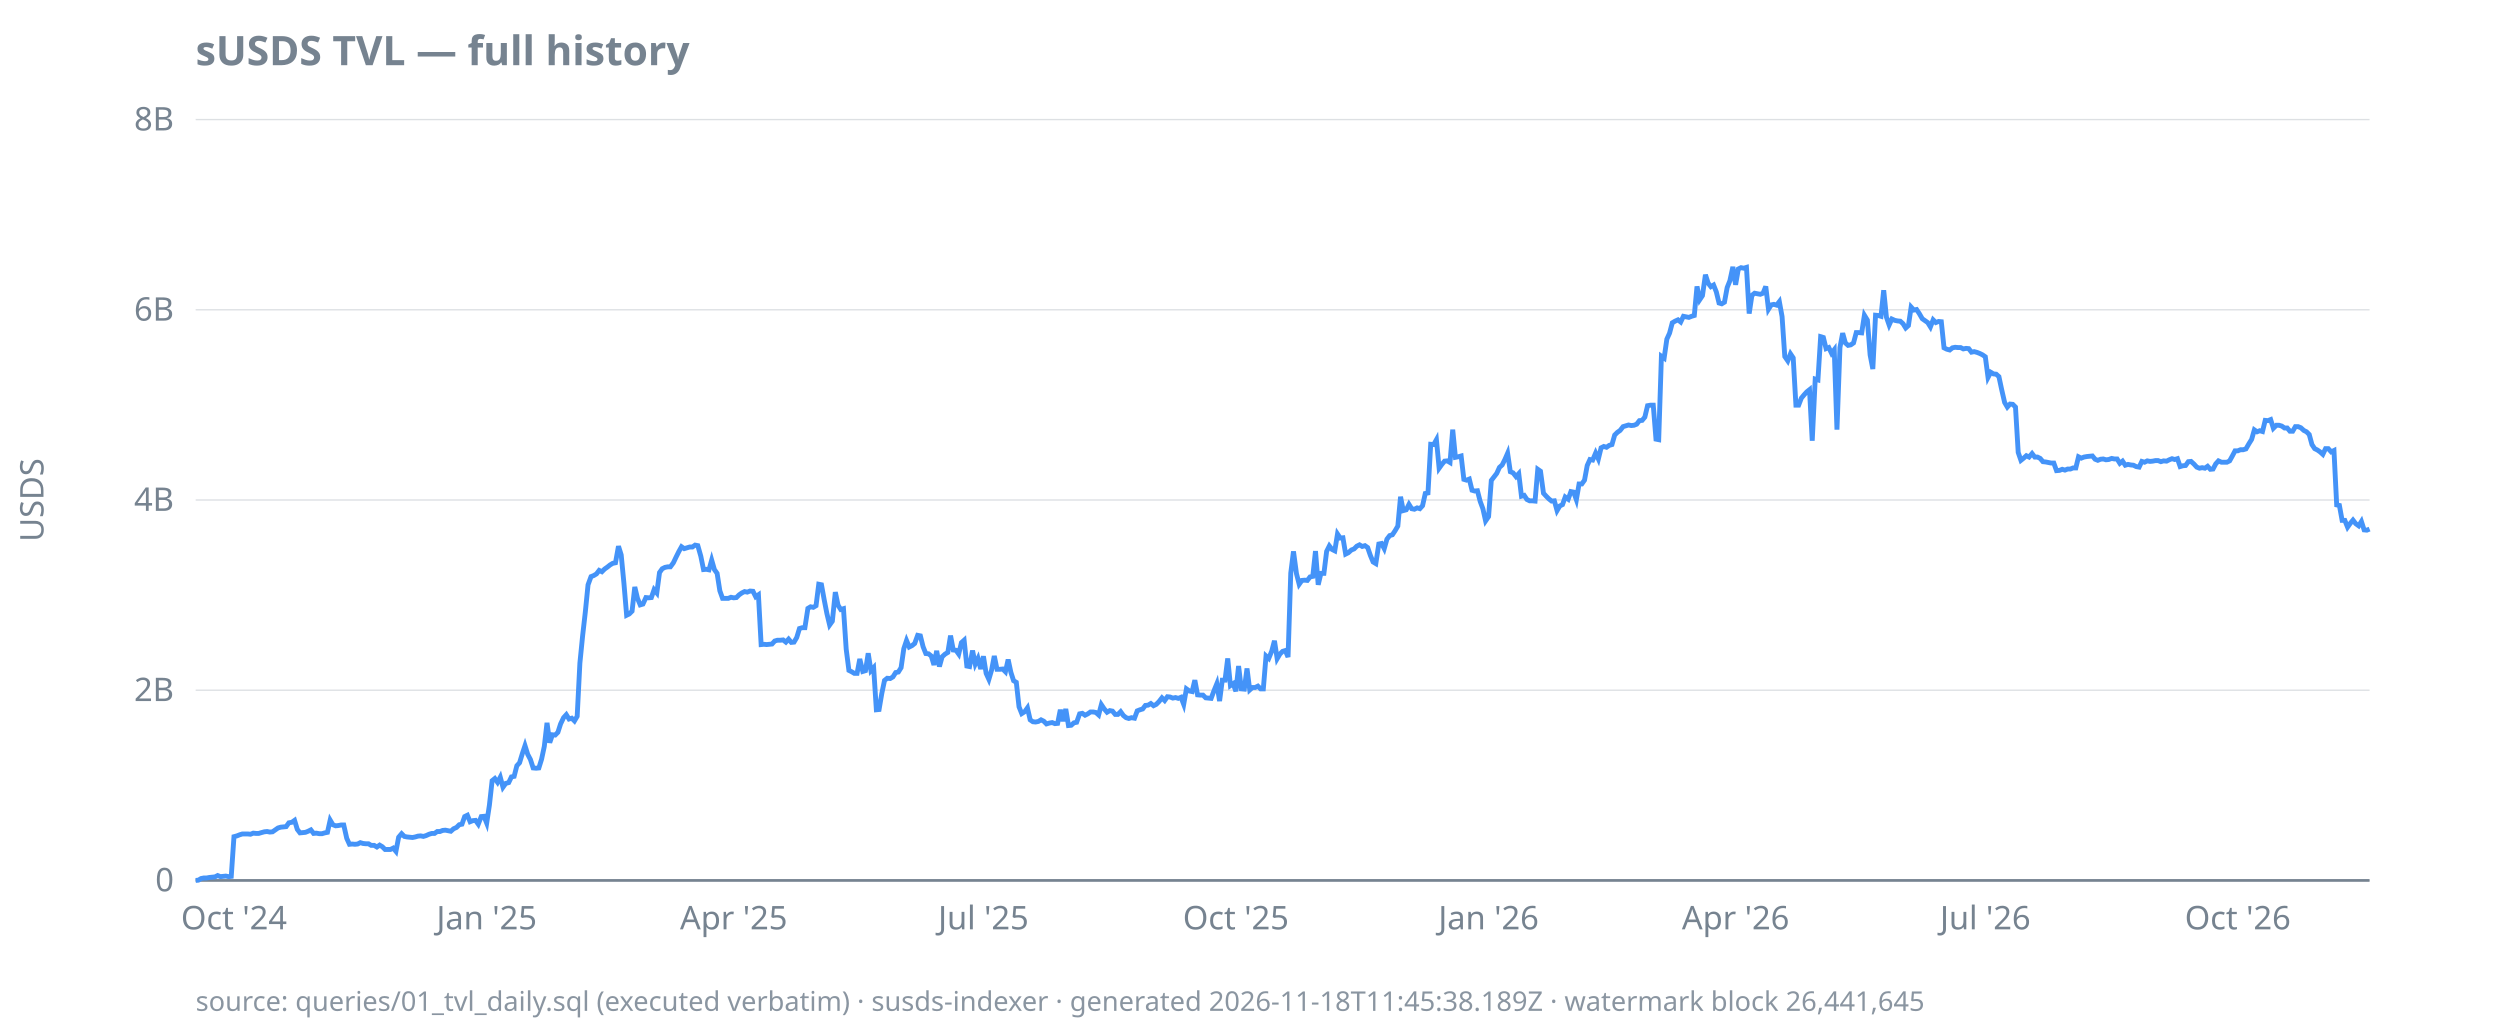
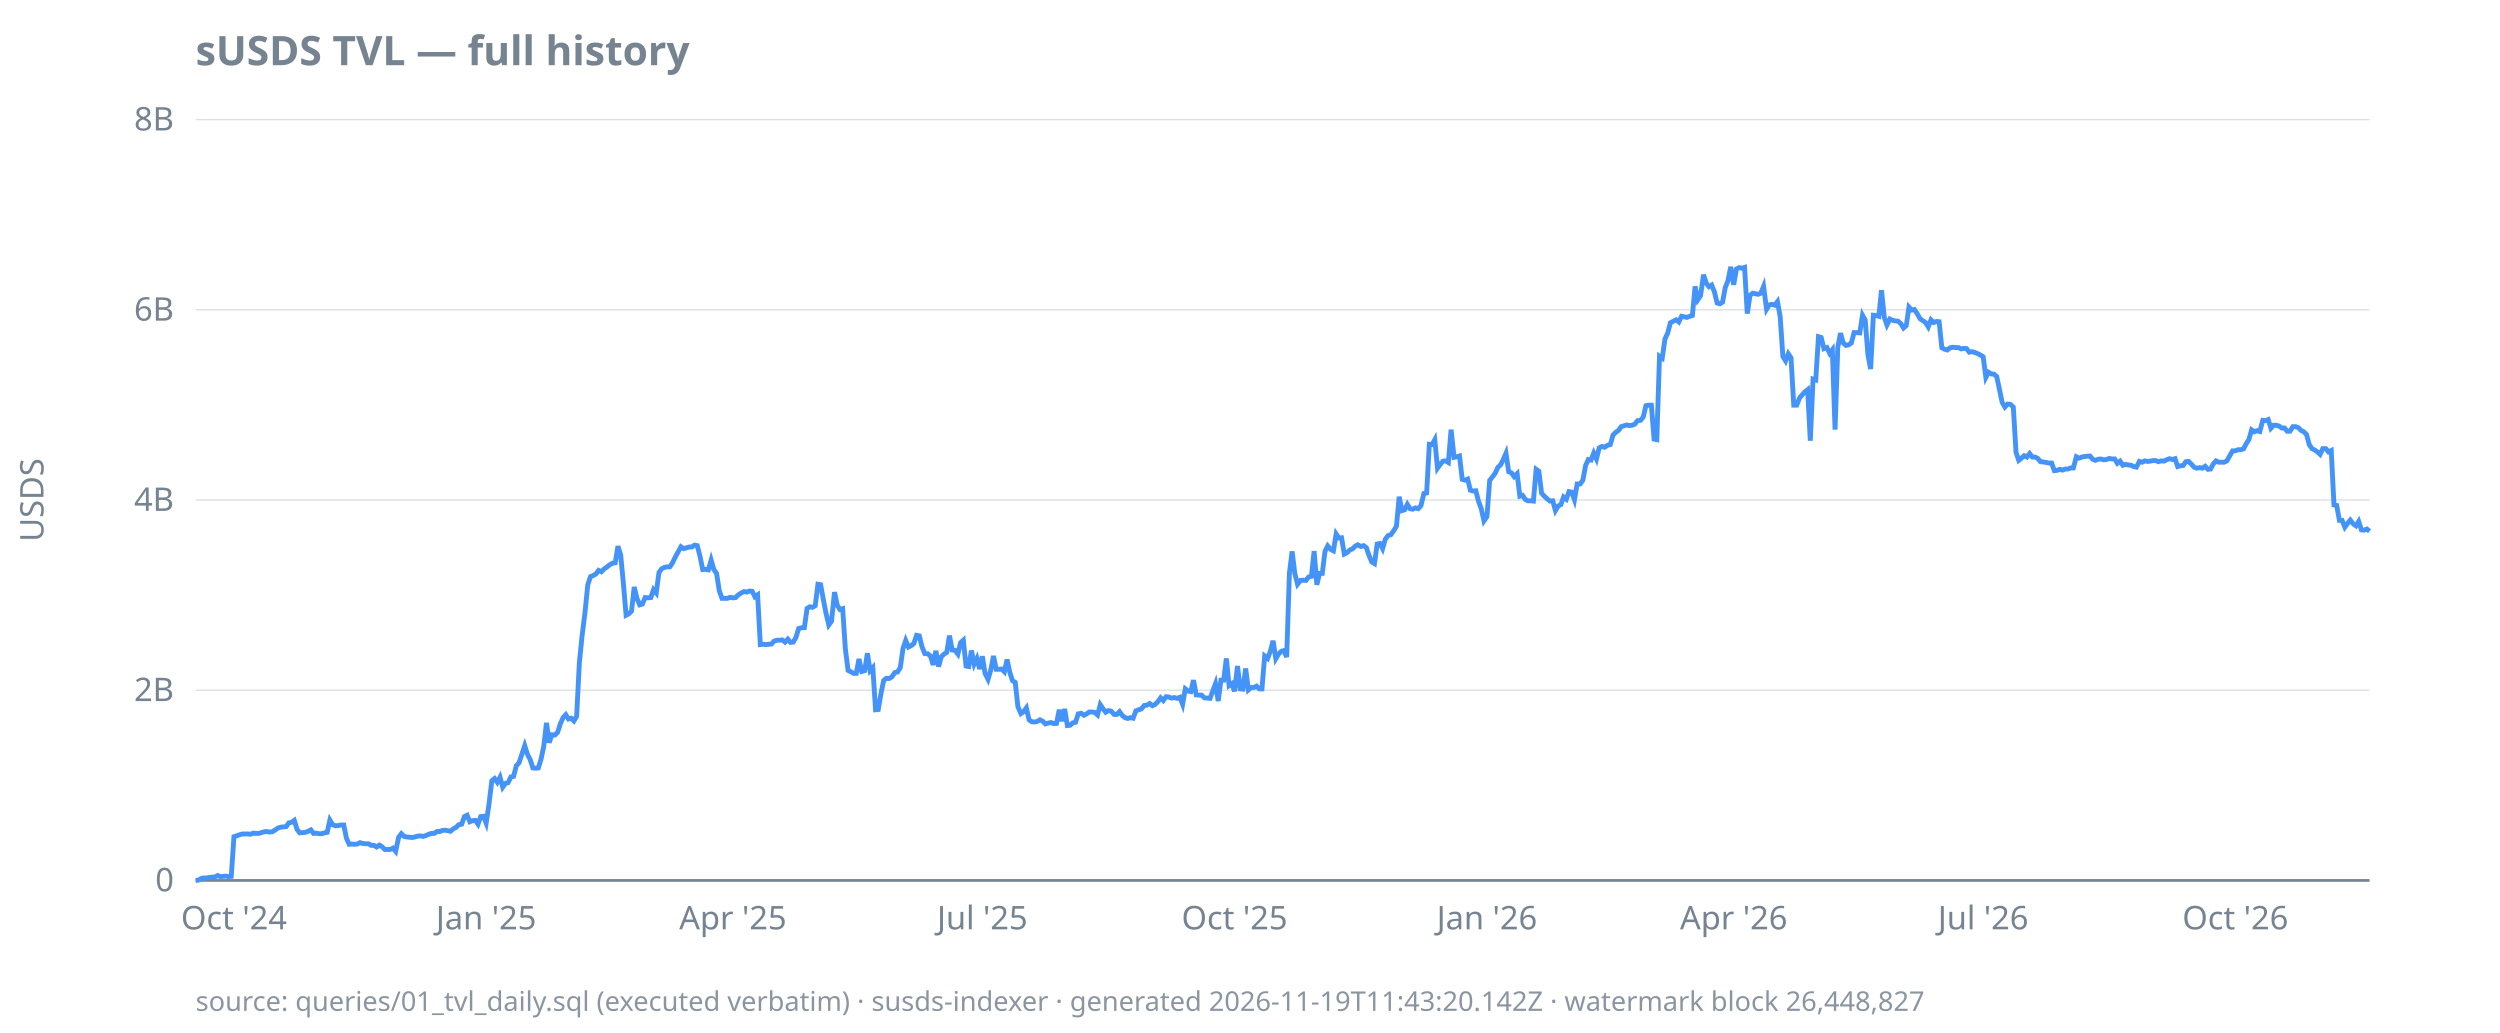
<svg xmlns="http://www.w3.org/2000/svg" width="920" height="380" viewBox="0 0 920 380">
  <style>
  text { font-family: ui-sans-serif, system-ui, sans-serif; font-size: 12px; fill: #768390; }
  .title { font-size: 15px; font-weight: 600; fill: #768390; }
  .footer { font-size: 10px; fill: #768390; opacity: 0.85; }
  .axis { stroke: #768390; stroke-width: 1; }
  .grid { stroke: #768390; stroke-width: 0.5; opacity: 0.25; }
  .line { stroke: #4493f8; stroke-width: 1.8; fill: none; }
  .pos { fill: #3fb950; }
  .neg { fill: #f85149; }
  @media (prefers-color-scheme: dark) {
    text, .title, .footer { fill: #9198a1; }
  }
</style>
  <text class="title" x="72" y="24">sUSDS TVL — full history</text>
  <text transform="rotate(-90)" x="-184" y="16" text-anchor="middle">USDS</text>
  <line class="grid" x1="72" x2="872" y1="324.0" y2="324.0" />
  <line class="grid" x1="72" x2="872" y1="254.0" y2="254.0" />
  <line class="grid" x1="72" x2="872" y1="184.0" y2="184.0" />
  <line class="grid" x1="72" x2="872" y1="114.0" y2="114.0" />
  <line class="grid" x1="72" x2="872" y1="44.0" y2="44.0" />
  <line class="axis" x1="72" x2="872" y1="324.0" y2="324.0" />
  <text x="64" y="328.0" text-anchor="end">0</text>
  <text x="64" y="258.0" text-anchor="end">2B</text>
  <text x="64" y="188.0" text-anchor="end">4B</text>
  <text x="64" y="118.0" text-anchor="end">6B</text>
  <text x="64" y="48.0" text-anchor="end">8B</text>
  <text x="86.1" y="342" text-anchor="middle">Oct '24</text>
-   <text x="179.1" y="342" text-anchor="middle">Jan '25</text>
-   <text x="270.0" y="342" text-anchor="middle">Apr '25</text>
-   <text x="361.9" y="342" text-anchor="middle">Jul '25</text>
-   <text x="454.8" y="342" text-anchor="middle">Oct '25</text>
-   <text x="547.8" y="342" text-anchor="middle">Jan '26</text>
-   <text x="638.7" y="342" text-anchor="middle">Apr '26</text>
-   <text x="730.6" y="342" text-anchor="middle">Jul '26</text>
-   <text x="823.5" y="342" text-anchor="middle">Oct '26</text>
-   <path class="line" d="M72.0,324.0L73.0,323.9L74.0,323.3L75.0,323.1L76.0,323.1L77.1,322.9L78.1,322.8L79.1,322.7L80.1,322.2L81.1,322.6L82.1,322.5L83.1,322.4L84.1,322.6L85.1,322.5L86.1,307.9L87.2,307.6L88.2,307.2L89.2,306.9L90.2,306.9L91.2,306.9L92.2,307.0L93.2,306.6L94.2,306.7L95.2,306.7L96.2,306.4L97.3,306.1L98.3,306.0L99.3,306.2L100.3,306.1L101.3,305.4L102.3,304.7L103.3,304.4L104.3,304.3L105.3,304.2L106.3,302.8L107.4,302.6L108.4,301.9L109.4,305.2L110.4,306.5L111.4,306.4L112.4,306.3L113.4,305.9L114.4,305.4L115.4,306.7L116.4,306.6L117.5,306.8L118.5,306.8L119.5,306.5L120.5,306.3L121.5,301.8L122.5,303.5L123.5,303.9L124.5,303.8L125.5,303.6L126.5,303.6L127.6,308.5L128.6,310.7L129.6,310.6L130.6,310.7L131.6,310.6L132.6,310.1L133.6,310.4L134.6,310.5L135.6,310.5L136.6,311.1L137.7,311.1L138.7,311.7L139.7,311.0L140.7,311.6L141.7,312.6L142.7,312.6L143.7,312.6L144.7,312.1L145.7,313.3L146.7,308.1L147.8,306.8L148.8,307.8L149.8,308.0L150.8,308.1L151.8,308.2L152.8,308.0L153.8,307.7L154.8,307.6L155.8,307.8L156.8,307.5L157.9,307.0L158.9,306.7L159.9,306.7L160.9,306.0L161.9,306.0L162.9,305.6L163.9,305.5L164.9,305.7L165.9,305.9L166.9,305.0L168.0,304.5L169.0,303.5L170.0,303.3L171.0,300.5L172.0,300.0L173.0,302.4L174.0,302.0L175.0,301.9L176.0,303.3L177.1,300.5L178.1,300.4L179.1,302.9L180.1,296.3L181.1,287.3L182.1,286.5L183.1,287.9L184.1,286.0L185.1,289.7L186.1,288.3L187.2,288.0L188.2,285.9L189.2,285.7L190.2,281.8L191.2,280.7L192.2,277.4L193.2,274.4L194.2,277.6L195.2,279.5L196.2,282.6L197.3,282.7L198.3,282.6L199.3,279.4L200.3,274.7L201.3,266.0L202.3,273.3L203.3,270.4L204.3,270.5L205.3,269.5L206.3,266.4L207.4,264.1L208.4,263.0L209.4,264.6L210.4,264.3L211.4,265.3L212.4,263.6L213.4,244.0L214.4,234.0L215.4,225.2L216.4,215.2L217.5,212.2L218.5,211.8L219.5,211.2L220.5,209.9L221.5,210.4L222.5,209.4L223.5,208.7L224.5,207.9L225.5,207.3L226.5,207.1L227.6,201.0L228.6,204.2L229.6,214.6L230.6,226.4L231.6,225.9L232.6,224.9L233.6,216.0L234.6,220.2L235.6,222.6L236.6,222.3L237.7,219.9L238.7,220.0L239.7,219.9L240.7,217.0L241.7,218.2L242.7,210.7L243.7,209.3L244.7,208.8L245.7,208.6L246.7,208.6L247.8,207.1L248.8,205.0L249.8,203.0L250.8,201.2L251.8,201.9L252.8,201.6L253.8,201.3L254.8,201.3L255.8,200.6L256.8,200.8L257.9,204.7L258.9,209.6L259.9,209.5L260.9,209.7L261.9,206.1L262.9,209.6L263.9,211.0L264.9,217.4L265.9,220.2L266.9,220.2L268.0,220.2L269.0,219.8L270.0,220.0L271.0,219.9L272.0,218.9L273.0,218.2L274.0,217.7L275.0,217.9L276.0,217.5L277.1,217.6L278.1,219.6L279.1,218.9L280.1,237.2L281.1,237.1L282.1,237.2L283.1,237.1L284.1,237.0L285.1,235.9L286.1,235.6L287.2,235.6L288.2,235.5L289.2,236.3L290.2,235.2L291.2,236.4L292.2,236.3L293.2,234.6L294.2,231.3L295.2,231.0L296.2,231.0L297.3,223.9L298.3,223.3L299.3,223.5L300.3,222.9L301.3,215.0L302.3,215.2L303.3,220.7L304.3,225.8L305.3,230.0L306.3,228.6L307.4,217.9L308.4,222.7L309.4,224.3L310.4,224.0L311.4,238.9L312.4,246.7L313.4,247.2L314.4,247.8L315.4,247.8L316.4,242.5L317.5,247.1L318.5,246.8L319.5,240.4L320.5,246.8L321.5,245.7L322.5,261.2L323.5,261.1L324.5,255.2L325.5,250.4L326.5,249.6L327.6,249.7L328.6,249.1L329.6,247.5L330.6,247.3L331.6,245.7L332.6,238.7L333.6,235.7L334.6,238.1L335.6,237.6L336.6,236.8L337.7,233.8L338.7,234.0L339.7,238.0L340.7,240.5L341.7,240.6L342.7,241.4L343.7,244.7L344.7,239.5L345.7,245.3L346.7,241.7L347.8,240.7L348.8,240.1L349.8,233.9L350.8,239.2L351.8,239.3L352.8,240.7L353.8,236.5L354.8,235.6L355.8,245.1L356.8,245.3L357.9,239.4L358.9,244.4L359.9,242.3L360.9,246.2L361.9,241.5L362.9,247.8L363.9,250.0L364.9,246.6L365.9,241.4L366.9,246.3L368.0,246.3L369.0,246.2L370.0,247.2L371.0,242.7L372.0,247.4L373.0,250.5L374.0,251.1L375.0,260.1L376.0,262.6L377.1,261.9L378.1,260.5L379.1,264.9L380.1,265.6L381.1,265.7L382.1,265.5L383.1,264.9L384.1,265.4L385.1,266.4L386.1,266.1L387.2,265.9L388.2,266.3L389.2,266.2L390.2,261.2L391.2,265.4L392.2,260.9L393.2,267.0L394.2,266.9L395.2,266.0L396.2,265.8L397.3,262.7L398.3,262.5L399.3,263.2L400.3,262.7L401.3,262.0L402.3,262.0L403.3,262.2L404.3,263.1L405.3,259.3L406.3,260.8L407.4,262.1L408.4,261.5L409.4,261.7L410.4,262.9L411.4,262.9L412.4,261.9L413.4,263.3L414.4,264.1L415.4,264.4L416.4,264.1L417.5,264.3L418.5,261.6L419.5,261.2L420.5,260.9L421.5,259.6L422.5,259.5L423.5,258.9L424.5,259.7L425.5,259.2L426.5,258.2L427.6,256.8L428.6,257.8L429.6,256.4L430.6,256.5L431.6,256.9L432.6,256.7L433.6,257.0L434.6,256.6L435.6,259.2L436.6,253.5L437.7,254.3L438.7,254.5L439.7,250.3L440.7,255.7L441.7,255.8L442.7,255.8L443.7,256.8L444.7,256.9L445.7,257.0L446.7,254.3L447.8,251.6L448.8,258.0L449.8,250.3L450.8,250.3L451.8,242.3L452.8,252.3L453.8,251.6L454.8,254.4L455.8,245.1L456.8,253.5L457.9,253.6L458.9,246.0L459.9,253.9L460.9,253.0L461.9,253.0L462.9,252.5L463.9,253.5L464.9,253.5L465.9,241.4L466.9,242.3L468.0,239.6L469.0,235.8L470.0,242.4L471.0,240.7L472.0,239.7L473.0,239.4L474.0,241.8L475.0,210.9L476.0,202.9L477.1,211.1L478.1,215.0L479.1,213.6L480.1,213.5L481.1,213.6L482.1,212.3L483.1,212.1L484.1,202.8L485.1,215.2L486.1,211.0L487.2,211.0L488.2,202.9L489.2,200.9L490.2,202.2L491.2,202.7L492.2,196.5L493.2,198.0L494.2,197.9L495.2,203.9L496.2,203.4L497.3,202.4L498.3,202.0L499.3,201.0L500.3,200.5L501.3,201.1L502.3,200.8L503.3,201.5L504.3,204.4L505.3,206.8L506.3,207.4L507.4,200.2L508.4,200.0L509.4,201.9L510.4,198.4L511.4,197.1L512.4,196.8L513.4,195.3L514.4,193.6L515.4,182.8L516.4,187.9L517.5,187.6L518.5,185.6L519.5,187.2L520.5,187.4L521.5,186.9L522.5,187.2L523.5,186.1L524.5,181.6L525.5,181.4L526.5,163.5L527.6,163.6L528.6,161.8L529.6,172.3L530.6,170.9L531.6,169.7L532.6,169.6L533.6,170.2L534.6,158.1L535.6,168.3L536.6,168.1L537.7,167.8L538.7,176.4L539.7,176.7L540.7,176.3L541.7,180.4L542.7,180.7L543.7,180.6L544.7,184.5L545.7,187.2L546.7,191.7L547.8,190.1L548.8,176.8L549.8,175.5L550.8,174.2L551.8,172.0L552.8,171.1L553.8,169.1L554.8,166.8L555.8,173.6L556.8,174.0L557.9,175.4L558.9,174.3L559.9,182.6L560.9,182.3L561.9,183.8L562.9,184.3L563.9,184.3L564.9,184.4L565.9,172.7L566.9,173.4L568.0,181.5L569.0,182.6L570.0,183.6L571.0,184.4L572.0,184.3L573.0,187.9L574.0,186.2L575.0,185.7L576.0,182.9L577.1,183.7L578.1,180.9L579.1,181.1L580.1,183.9L581.1,178.1L582.1,178.1L583.1,176.7L584.1,171.3L585.1,169.1L586.1,169.3L587.2,166.7L588.2,168.9L589.2,164.8L590.2,164.3L591.2,164.6L592.2,163.9L593.2,163.6L594.2,160.1L595.2,159.1L596.2,158.4L597.3,157.0L598.3,156.7L599.3,156.4L600.3,156.6L601.3,156.5L602.3,156.1L603.3,154.8L604.3,154.7L605.3,153.5L606.3,149.3L607.4,149.1L608.4,149.1L609.4,161.6L610.4,161.8L611.4,131.1L612.4,131.8L613.4,124.8L614.4,122.6L615.4,118.8L616.4,118.2L617.5,117.7L618.5,118.5L619.5,116.4L620.5,116.6L621.5,116.8L622.5,116.4L623.5,116.1L624.5,105.4L625.5,110.3L626.5,108.8L627.6,101.1L628.6,104.2L629.6,105.5L630.6,104.9L631.6,107.4L632.6,111.5L633.6,111.8L634.6,111.2L635.6,105.8L636.6,103.3L637.7,98.2L638.7,104.8L639.7,99.0L640.7,98.5L641.7,98.7L642.7,98.4L643.7,115.4L644.7,108.7L645.7,107.9L646.7,108.1L647.8,108.3L648.8,107.9L649.8,105.4L650.8,113.8L651.8,112.2L652.8,112.0L653.8,112.3L654.8,111.0L655.8,116.5L656.8,131.2L657.9,132.8L658.9,130.2L659.9,131.7L660.9,149.1L661.9,149.1L662.9,146.5L663.9,145.3L664.9,144.2L665.9,143.4L666.9,162.2L668.0,139.5L669.0,139.8L670.0,123.9L671.0,124.2L672.0,128.3L673.0,127.9L674.0,130.0L675.0,128.7L676.0,158.1L677.1,127.9L678.1,122.6L679.1,126.2L680.1,127.1L681.1,126.9L682.1,126.2L683.1,122.4L684.1,122.4L685.1,122.5L686.1,116.0L687.2,117.8L688.2,130.6L689.2,135.8L690.2,116.0L691.2,116.1L692.2,116.4L693.2,106.8L694.2,116.7L695.2,119.6L696.2,117.4L697.3,117.9L698.3,118.1L699.3,118.2L700.3,119.1L701.3,120.7L702.3,119.8L703.3,113.0L704.3,114.1L705.3,113.9L706.3,115.4L707.4,117.3L708.4,118.0L709.4,118.7L710.4,120.3L711.4,117.7L712.4,118.7L713.4,118.3L714.4,118.4L715.4,128.0L716.4,128.5L717.5,128.8L718.5,128.0L719.5,127.8L720.5,127.9L721.5,127.9L722.5,128.4L723.5,128.2L724.5,128.3L725.5,129.6L726.5,129.4L727.6,129.7L728.6,130.1L729.6,130.6L730.6,131.3L731.6,138.9L732.6,137.0L733.6,137.6L734.6,137.7L735.6,138.6L736.6,143.3L737.7,148.1L738.7,149.8L739.7,148.7L740.7,148.8L741.7,149.8L742.7,166.5L743.7,169.4L744.7,168.6L745.7,167.7L746.7,168.2L747.8,166.9L748.8,168.2L749.8,168.2L750.8,168.7L751.8,169.9L752.8,170.0L753.8,170.2L754.8,170.4L755.8,170.4L756.8,173.2L757.9,173.1L758.9,172.7L759.9,173.0L760.9,172.6L761.9,172.6L762.9,172.2L763.9,172.2L764.9,168.1L765.9,168.6L766.9,168.2L768.0,168.0L769.0,167.9L770.0,167.8L771.0,169.0L772.0,169.4L773.0,169.0L774.0,168.9L775.0,169.2L776.0,169.1L777.1,168.7L778.1,168.9L779.1,168.9L780.1,170.5L781.1,169.7L782.1,171.2L783.1,170.9L784.1,171.1L785.1,171.2L786.1,171.7L787.2,171.9L788.2,169.8L789.2,170.1L790.2,169.6L791.2,169.8L792.2,169.7L793.2,169.5L794.2,169.5L795.2,169.9L796.2,169.6L797.3,169.7L798.3,169.2L799.3,168.8L800.3,169.1L801.3,168.8L802.3,171.7L803.3,171.4L804.3,171.3L805.3,169.9L806.3,169.8L807.4,170.8L808.4,171.9L809.4,172.3L810.4,172.1L811.4,172.3L812.4,171.6L813.4,172.7L814.4,172.6L815.4,170.7L816.4,169.6L817.5,170.1L818.5,170.1L819.5,170.1L820.5,169.6L821.5,167.8L822.5,165.9L823.5,165.9L824.5,165.5L825.5,165.5L826.5,165.2L827.6,163.3L828.6,161.7L829.6,158.2L830.6,158.9L831.6,158.5L832.6,158.8L833.6,154.7L834.6,154.8L835.6,154.4L836.6,157.6L837.7,156.5L838.7,156.5L839.7,156.8L840.7,157.5L841.7,157.5L842.7,158.7L843.7,158.7L844.7,157.0L845.7,157.0L846.7,157.4L847.8,158.4L848.8,158.9L849.8,159.9L850.8,163.6L851.8,165.1L852.8,165.6L853.8,166.3L854.8,167.2L855.8,165.1L856.8,165.1L857.9,166.3L858.9,165.8L859.9,185.8L860.9,186.0L861.9,191.5L862.9,191.5L863.9,194.0L864.9,192.6L865.9,191.4L866.9,192.7L868.0,193.5L869.0,191.9L870.0,195.0L871.0,195.1L872.0,194.7" />
-   <text class="footer" x="72" y="372">source: queries/01_tvl_daily.sql (executed verbatim) · susds-indexer · generated 2026-11-18T11:45:38.189Z · watermark block 26,441,645</text>
+   <text x="178.9" y="342" text-anchor="middle">Jan '25</text>
+   <text x="269.7" y="342" text-anchor="middle">Apr '25</text>
+   <text x="361.5" y="342" text-anchor="middle">Jul '25</text>
+   <text x="454.3" y="342" text-anchor="middle">Oct '25</text>
+   <text x="547.2" y="342" text-anchor="middle">Jan '26</text>
+   <text x="638.0" y="342" text-anchor="middle">Apr '26</text>
+   <text x="729.8" y="342" text-anchor="middle">Jul '26</text>
+   <text x="822.6" y="342" text-anchor="middle">Oct '26</text>
+   <path class="line" d="M72.0,324.0L73.0,323.9L74.0,323.3L75.0,323.1L76.0,323.1L77.0,322.9L78.1,322.8L79.1,322.7L80.1,322.2L81.1,322.6L82.1,322.5L83.1,322.4L84.1,322.6L85.1,322.5L86.1,307.9L87.1,307.6L88.1,307.2L89.2,306.9L90.2,306.9L91.2,306.9L92.2,307.0L93.2,306.6L94.2,306.7L95.2,306.7L96.2,306.4L97.2,306.1L98.2,306.0L99.2,306.2L100.2,306.1L101.3,305.4L102.3,304.7L103.3,304.4L104.3,304.3L105.3,304.2L106.3,302.8L107.3,302.6L108.3,301.9L109.3,305.2L110.3,306.5L111.3,306.4L112.4,306.3L113.4,305.9L114.4,305.4L115.4,306.7L116.4,306.6L117.4,306.8L118.4,306.8L119.4,306.5L120.4,306.3L121.4,301.8L122.4,303.5L123.5,303.9L124.5,303.8L125.5,303.6L126.5,303.6L127.5,308.5L128.5,310.7L129.5,310.6L130.5,310.7L131.5,310.6L132.5,310.1L133.5,310.4L134.5,310.5L135.6,310.5L136.6,311.1L137.6,311.1L138.6,311.7L139.6,311.0L140.6,311.6L141.6,312.6L142.6,312.6L143.6,312.6L144.6,312.1L145.6,313.3L146.7,308.1L147.7,306.8L148.7,307.8L149.7,308.0L150.7,308.1L151.7,308.2L152.7,308.0L153.7,307.7L154.7,307.6L155.7,307.8L156.7,307.5L157.8,307.0L158.8,306.7L159.8,306.7L160.8,306.0L161.8,306.0L162.8,305.6L163.8,305.5L164.8,305.7L165.8,305.9L166.8,305.0L167.8,304.5L168.8,303.5L169.9,303.3L170.9,300.5L171.9,300.0L172.9,302.4L173.9,302.0L174.9,301.9L175.9,303.3L176.9,300.5L177.9,300.4L178.9,302.9L179.9,296.3L181.0,287.3L182.0,286.5L183.0,287.9L184.0,286.0L185.0,289.7L186.0,288.3L187.0,288.0L188.0,285.9L189.0,285.7L190.0,281.8L191.0,280.7L192.1,277.4L193.1,274.4L194.1,277.6L195.1,279.5L196.1,282.6L197.1,282.7L198.1,282.6L199.1,279.4L200.1,274.7L201.1,266.0L202.1,273.3L203.1,270.4L204.2,270.5L205.2,269.5L206.2,266.4L207.2,264.1L208.2,263.0L209.2,264.6L210.2,264.3L211.2,265.3L212.2,263.6L213.2,244.0L214.2,234.0L215.3,225.2L216.3,215.2L217.3,212.2L218.3,211.8L219.3,211.2L220.3,209.9L221.3,210.4L222.3,209.4L223.3,208.7L224.3,207.9L225.3,207.3L226.4,207.1L227.4,201.0L228.4,204.2L229.4,214.6L230.4,226.4L231.4,225.9L232.4,224.9L233.4,216.0L234.4,220.2L235.4,222.6L236.4,222.3L237.4,219.9L238.5,220.0L239.5,219.9L240.5,217.0L241.5,218.2L242.5,210.7L243.5,209.3L244.5,208.8L245.5,208.6L246.5,208.6L247.5,207.1L248.5,205.0L249.6,203.0L250.6,201.2L251.6,201.9L252.6,201.6L253.6,201.3L254.6,201.3L255.6,200.6L256.6,200.8L257.6,204.7L258.6,209.6L259.6,209.5L260.7,209.7L261.7,206.1L262.7,209.6L263.7,211.0L264.7,217.4L265.7,220.2L266.7,220.2L267.7,220.2L268.7,219.8L269.7,220.0L270.7,219.9L271.7,218.9L272.8,218.2L273.8,217.7L274.8,217.9L275.8,217.5L276.8,217.6L277.8,219.6L278.8,218.9L279.8,237.2L280.8,237.1L281.8,237.2L282.8,237.1L283.9,237.0L284.9,235.9L285.9,235.6L286.9,235.6L287.9,235.5L288.9,236.3L289.9,235.2L290.9,236.4L291.9,236.3L292.9,234.6L293.9,231.3L295.0,231.0L296.0,231.0L297.0,223.9L298.0,223.3L299.0,223.5L300.0,222.9L301.0,215.0L302.0,215.2L303.0,220.7L304.0,225.8L305.0,230.0L306.0,228.6L307.1,217.9L308.1,222.7L309.1,224.3L310.1,224.0L311.1,238.9L312.1,246.7L313.1,247.2L314.1,247.8L315.1,247.8L316.1,242.5L317.1,247.1L318.2,246.8L319.2,240.4L320.2,246.8L321.2,245.7L322.2,261.2L323.2,261.1L324.2,255.2L325.2,250.4L326.2,249.6L327.2,249.7L328.2,249.1L329.3,247.5L330.3,247.3L331.3,245.7L332.3,238.7L333.3,235.7L334.3,238.1L335.3,237.6L336.3,236.8L337.3,233.8L338.3,234.0L339.3,238.0L340.3,240.5L341.4,240.6L342.4,241.4L343.4,244.7L344.4,239.5L345.4,245.3L346.4,241.7L347.4,240.7L348.4,240.1L349.4,233.9L350.4,239.2L351.4,239.3L352.5,240.7L353.5,236.5L354.5,235.6L355.5,245.1L356.5,245.3L357.5,239.4L358.5,244.4L359.5,242.3L360.5,246.2L361.5,241.5L362.5,247.8L363.6,250.0L364.6,246.6L365.6,241.4L366.6,246.3L367.6,246.3L368.6,246.2L369.6,247.2L370.6,242.7L371.6,247.4L372.6,250.5L373.6,251.1L374.6,260.1L375.7,262.6L376.7,261.9L377.7,260.5L378.7,264.9L379.7,265.6L380.7,265.7L381.7,265.5L382.7,264.9L383.7,265.4L384.7,266.4L385.7,266.1L386.8,265.9L387.8,266.3L388.8,266.2L389.8,261.2L390.8,265.4L391.8,260.9L392.8,267.0L393.8,266.9L394.8,266.0L395.8,265.8L396.8,262.7L397.9,262.5L398.9,263.2L399.9,262.7L400.9,262.0L401.9,262.0L402.9,262.2L403.9,263.1L404.9,259.3L405.9,260.8L406.9,262.1L407.9,261.5L408.9,261.7L410.0,262.9L411.0,262.9L412.0,261.9L413.0,263.3L414.0,264.1L415.0,264.4L416.0,264.1L417.0,264.3L418.0,261.6L419.0,261.2L420.0,260.9L421.1,259.6L422.1,259.5L423.1,258.9L424.1,259.7L425.1,259.2L426.1,258.2L427.1,256.8L428.1,257.8L429.1,256.4L430.1,256.5L431.1,256.9L432.2,256.7L433.2,257.0L434.2,256.6L435.2,259.2L436.2,253.5L437.2,254.3L438.2,254.5L439.2,250.3L440.2,255.7L441.2,255.8L442.2,255.8L443.2,256.8L444.3,256.9L445.3,257.0L446.3,254.3L447.3,251.6L448.3,258.0L449.3,250.3L450.3,250.3L451.3,242.3L452.3,252.3L453.3,251.6L454.3,254.4L455.4,245.1L456.4,253.5L457.4,253.6L458.4,246.0L459.4,253.9L460.4,253.0L461.4,253.0L462.4,252.5L463.4,253.5L464.4,253.5L465.4,241.4L466.5,242.3L467.5,239.6L468.5,235.8L469.5,242.4L470.5,240.7L471.5,239.7L472.5,239.4L473.5,241.8L474.5,210.9L475.5,202.9L476.5,211.1L477.5,215.0L478.6,213.6L479.6,213.5L480.6,213.6L481.6,212.3L482.6,212.1L483.6,202.8L484.6,215.2L485.6,211.0L486.6,211.0L487.6,202.9L488.6,200.9L489.7,202.2L490.7,202.7L491.7,196.5L492.7,198.0L493.7,197.9L494.7,203.9L495.7,203.4L496.7,202.4L497.7,202.0L498.7,201.0L499.7,200.5L500.8,201.1L501.8,200.8L502.8,201.5L503.8,204.4L504.8,206.8L505.8,207.4L506.8,200.2L507.8,200.0L508.8,201.9L509.8,198.4L510.8,197.1L511.8,196.8L512.9,195.3L513.9,193.6L514.9,182.8L515.9,187.9L516.9,187.6L517.9,185.6L518.9,187.2L519.9,187.4L520.9,186.9L521.9,187.2L522.9,186.1L524.0,181.6L525.0,181.4L526.0,163.5L527.0,163.6L528.0,161.8L529.0,172.3L530.0,170.9L531.0,169.7L532.0,169.6L533.0,170.2L534.0,158.1L535.1,168.3L536.1,168.1L537.1,167.8L538.1,176.4L539.1,176.7L540.1,176.3L541.1,180.4L542.1,180.7L543.1,180.6L544.1,184.5L545.1,187.2L546.1,191.7L547.2,190.1L548.2,176.8L549.2,175.5L550.2,174.2L551.2,172.0L552.2,171.1L553.2,169.1L554.2,166.8L555.2,173.6L556.2,174.0L557.2,175.4L558.3,174.3L559.3,182.6L560.3,182.3L561.3,183.8L562.3,184.3L563.3,184.3L564.3,184.4L565.3,172.7L566.3,173.4L567.3,181.5L568.3,182.6L569.4,183.6L570.4,184.4L571.4,184.3L572.4,187.9L573.4,186.2L574.4,185.7L575.4,182.9L576.4,183.7L577.4,180.9L578.4,181.1L579.4,183.9L580.4,178.1L581.5,178.1L582.5,176.7L583.5,171.3L584.5,169.1L585.5,169.3L586.5,166.7L587.5,168.9L588.5,164.8L589.5,164.3L590.5,164.6L591.5,163.9L592.6,163.6L593.6,160.1L594.6,159.1L595.6,158.4L596.6,157.0L597.6,156.7L598.6,156.4L599.6,156.6L600.6,156.5L601.6,156.1L602.6,154.8L603.7,154.7L604.7,153.5L605.7,149.3L606.7,149.1L607.7,149.1L608.7,161.6L609.7,161.8L610.7,131.1L611.7,131.8L612.7,124.8L613.7,122.6L614.7,118.8L615.8,118.2L616.8,117.7L617.8,118.5L618.8,116.4L619.8,116.6L620.8,116.8L621.8,116.4L622.8,116.1L623.8,105.4L624.8,110.3L625.8,108.8L626.9,101.1L627.9,104.2L628.9,105.5L629.9,104.9L630.9,107.4L631.9,111.5L632.9,111.8L633.9,111.2L634.9,105.8L635.9,103.3L636.9,98.2L638.0,104.8L639.0,99.0L640.0,98.5L641.0,98.7L642.0,98.4L643.0,115.4L644.0,108.7L645.0,107.9L646.0,108.1L647.0,108.3L648.0,107.9L649.0,105.4L650.1,113.8L651.1,112.2L652.1,112.0L653.1,112.3L654.1,111.0L655.1,116.5L656.1,131.2L657.1,132.8L658.1,130.2L659.1,131.7L660.1,149.1L661.2,149.1L662.2,146.5L663.2,145.3L664.2,144.2L665.2,143.4L666.2,162.2L667.2,139.5L668.2,139.8L669.2,123.9L670.2,124.2L671.2,128.3L672.3,127.9L673.3,130.0L674.3,128.7L675.3,158.1L676.3,127.9L677.3,122.6L678.3,126.2L679.3,127.1L680.3,126.9L681.3,126.2L682.3,122.4L683.3,122.4L684.4,122.5L685.4,116.0L686.4,117.8L687.4,130.6L688.4,135.8L689.4,116.0L690.4,116.1L691.4,116.4L692.4,106.8L693.4,116.7L694.4,119.6L695.5,117.4L696.5,117.9L697.5,118.1L698.5,118.2L699.5,119.1L700.5,120.7L701.5,119.8L702.5,113.0L703.5,114.1L704.5,113.9L705.5,115.4L706.6,117.3L707.6,118.0L708.6,118.7L709.6,120.3L710.6,117.7L711.6,118.7L712.6,118.3L713.6,118.4L714.6,128.0L715.6,128.5L716.6,128.8L717.6,128.0L718.7,127.8L719.7,127.9L720.7,127.9L721.7,128.4L722.7,128.2L723.7,128.3L724.7,129.6L725.7,129.4L726.7,129.7L727.7,130.1L728.7,130.6L729.8,131.3L730.8,138.9L731.8,137.0L732.8,137.6L733.8,137.7L734.8,138.6L735.8,143.3L736.8,148.1L737.8,149.8L738.8,148.7L739.8,148.8L740.9,149.8L741.9,166.5L742.9,169.4L743.9,168.6L744.9,167.7L745.9,168.2L746.9,166.9L747.9,168.2L748.9,168.2L749.9,168.7L750.9,169.9L751.9,170.0L753.0,170.2L754.0,170.4L755.0,170.4L756.0,173.2L757.0,173.1L758.0,172.7L759.0,173.0L760.0,172.6L761.0,172.6L762.0,172.2L763.0,172.2L764.1,168.1L765.1,168.6L766.1,168.2L767.1,168.0L768.1,167.9L769.1,167.8L770.1,169.0L771.1,169.4L772.1,169.0L773.1,168.9L774.1,169.2L775.2,169.1L776.2,168.7L777.2,168.9L778.2,168.9L779.2,170.5L780.2,169.7L781.2,171.2L782.2,170.9L783.2,171.1L784.2,171.2L785.2,171.7L786.2,171.9L787.3,169.8L788.3,170.1L789.3,169.6L790.3,169.8L791.3,169.7L792.3,169.5L793.3,169.5L794.3,169.9L795.3,169.6L796.3,169.7L797.3,169.2L798.4,168.8L799.4,169.1L800.4,168.8L801.4,171.7L802.4,171.4L803.4,171.3L804.4,169.9L805.4,169.8L806.4,170.8L807.4,171.9L808.4,172.3L809.5,172.1L810.5,172.3L811.5,171.6L812.5,172.7L813.5,172.6L814.5,170.7L815.5,169.6L816.5,170.1L817.5,170.1L818.5,170.1L819.5,169.6L820.5,167.8L821.6,165.9L822.6,165.9L823.6,165.5L824.6,165.5L825.6,165.2L826.6,163.3L827.6,161.7L828.6,158.2L829.6,158.9L830.6,158.5L831.6,158.8L832.7,154.7L833.7,154.8L834.7,154.4L835.7,157.6L836.7,156.5L837.7,156.5L838.7,156.8L839.7,157.5L840.7,157.5L841.7,158.7L842.7,158.7L843.8,157.0L844.8,157.0L845.8,157.4L846.8,158.4L847.8,158.9L848.8,159.9L849.8,163.6L850.8,165.1L851.8,165.6L852.8,166.3L853.8,167.2L854.8,165.1L855.9,165.1L856.9,166.3L857.9,165.8L858.9,185.8L859.9,186.0L860.9,191.5L861.9,191.5L862.9,194.0L863.9,192.6L864.9,191.4L865.9,192.7L867.0,193.5L868.0,191.9L869.0,195.0L870.0,195.1L871.0,194.7L872.0,195.5" />
+   <text class="footer" x="72" y="372">source: queries/01_tvl_daily.sql (executed verbatim) · susds-indexer · generated 2026-11-19T11:43:20.142Z · watermark block 26,448,827</text>
</svg>
